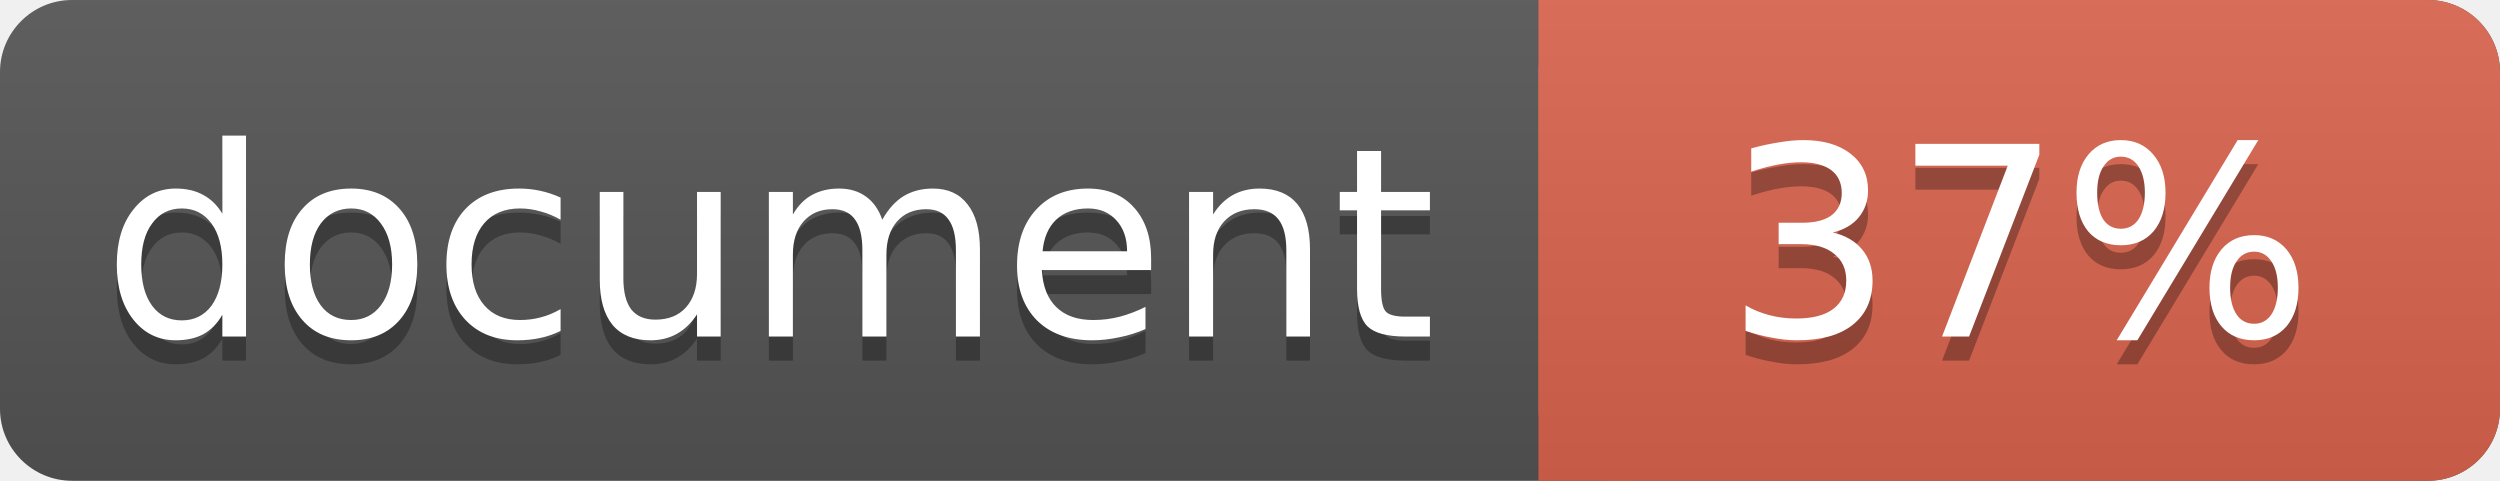
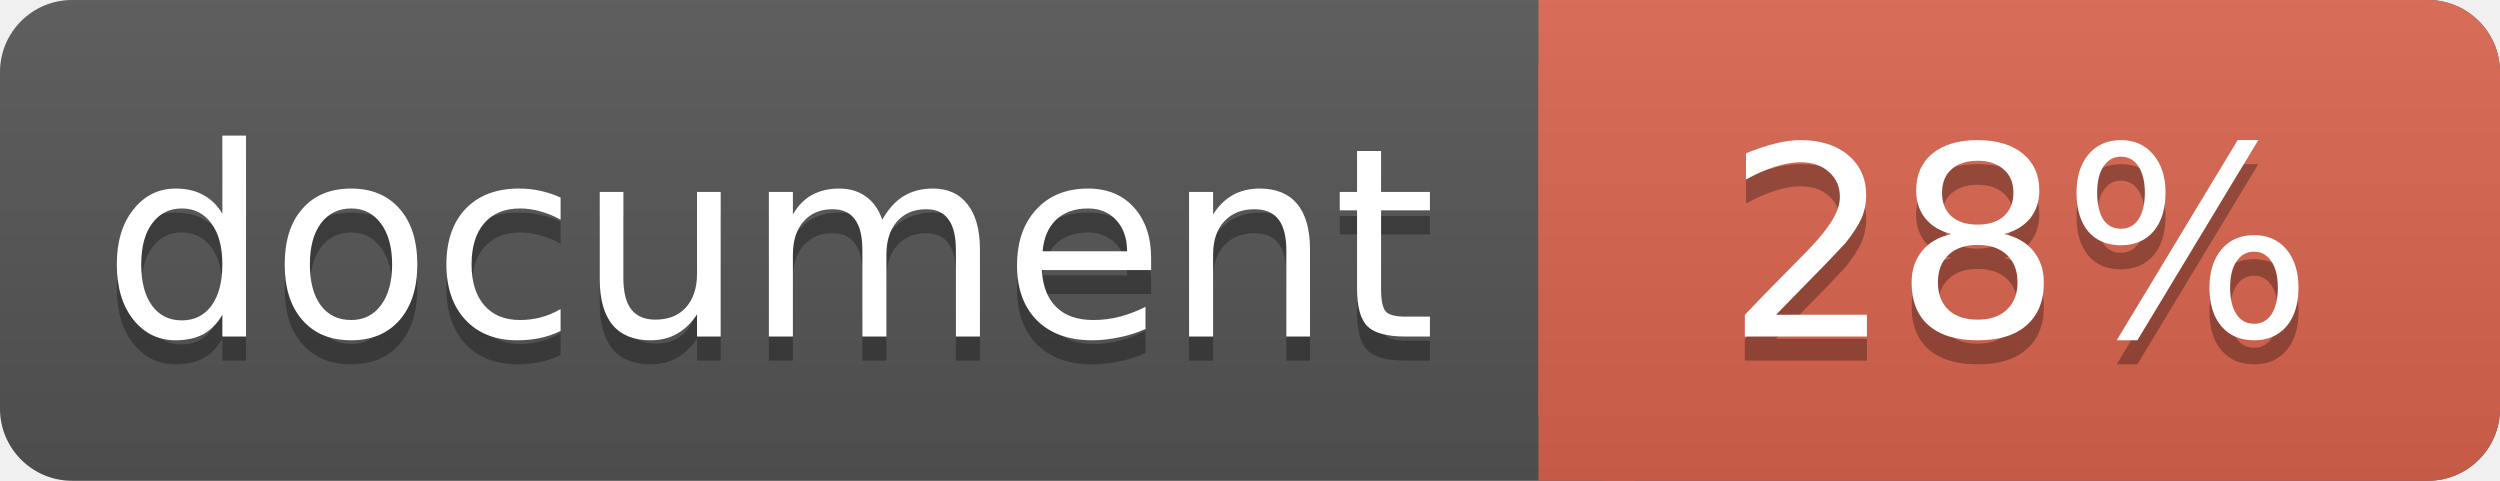
<svg xmlns="http://www.w3.org/2000/svg" width="104" height="20">
  <linearGradient id="a" x2="0" y2="100%">
    <stop offset="0" stop-color="#bbb" stop-opacity=".1" />
    <stop offset="1" stop-opacity=".1" />
  </linearGradient>
  <rect rx="3" width="104" height="20" fill="#555" />
  <rect rx="3" x="64" width="40" height="20" fill="#db654f" />
  <path fill="#db654f" d="M64 0h4v20h-4z" />
  <rect rx="3" width="104" height="20" fill="url(#a)" />
  <g fill="#fff" text-anchor="middle" font-family="DejaVu Sans,Verdana,Geneva,sans-serif" font-size="11">
    <text x="32" y="15" fill="#010101" fill-opacity=".3">document</text>
    <text x="32" y="14">document</text>
-     <text x="84" y="15" fill="#010101" fill-opacity=".3">37%</text>
-     <text x="84" y="14">37%</text>
+     <text x="84" y="15" fill="#010101" fill-opacity=".3">28%</text>
+     <text x="84" y="14">28%</text>
  </g>
</svg>
